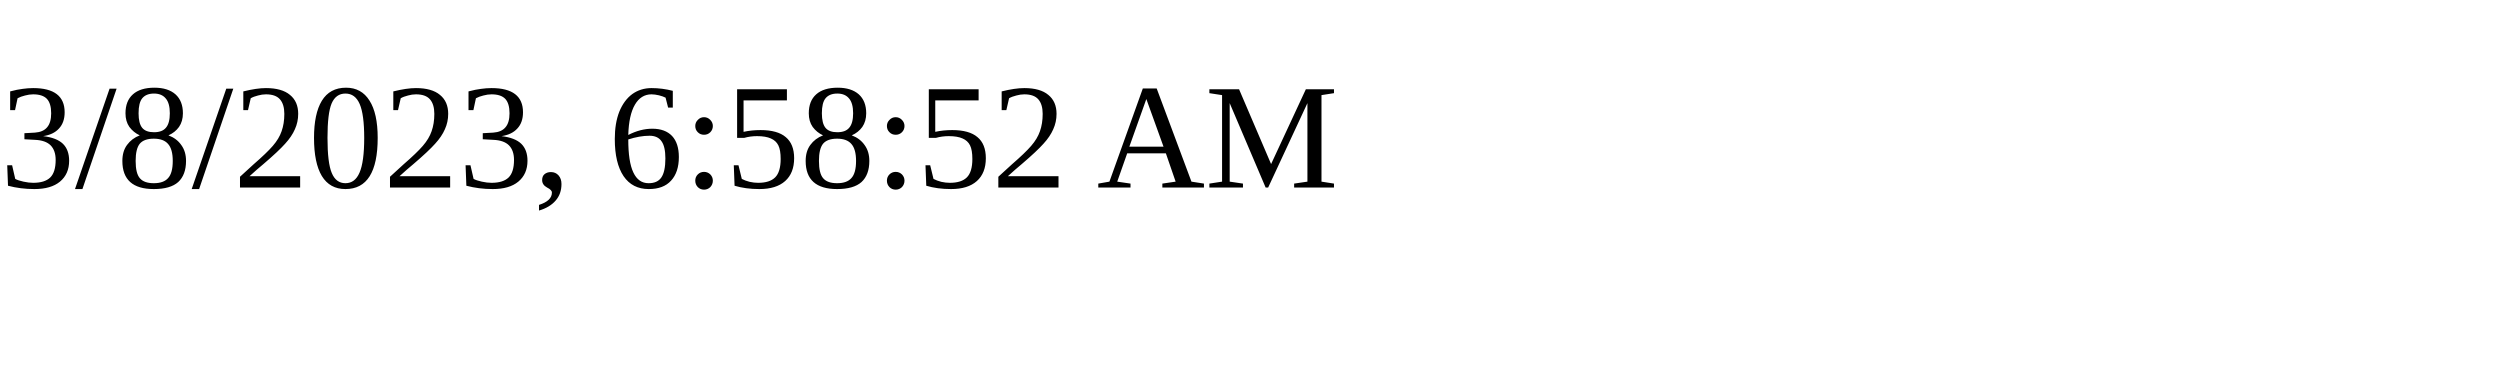
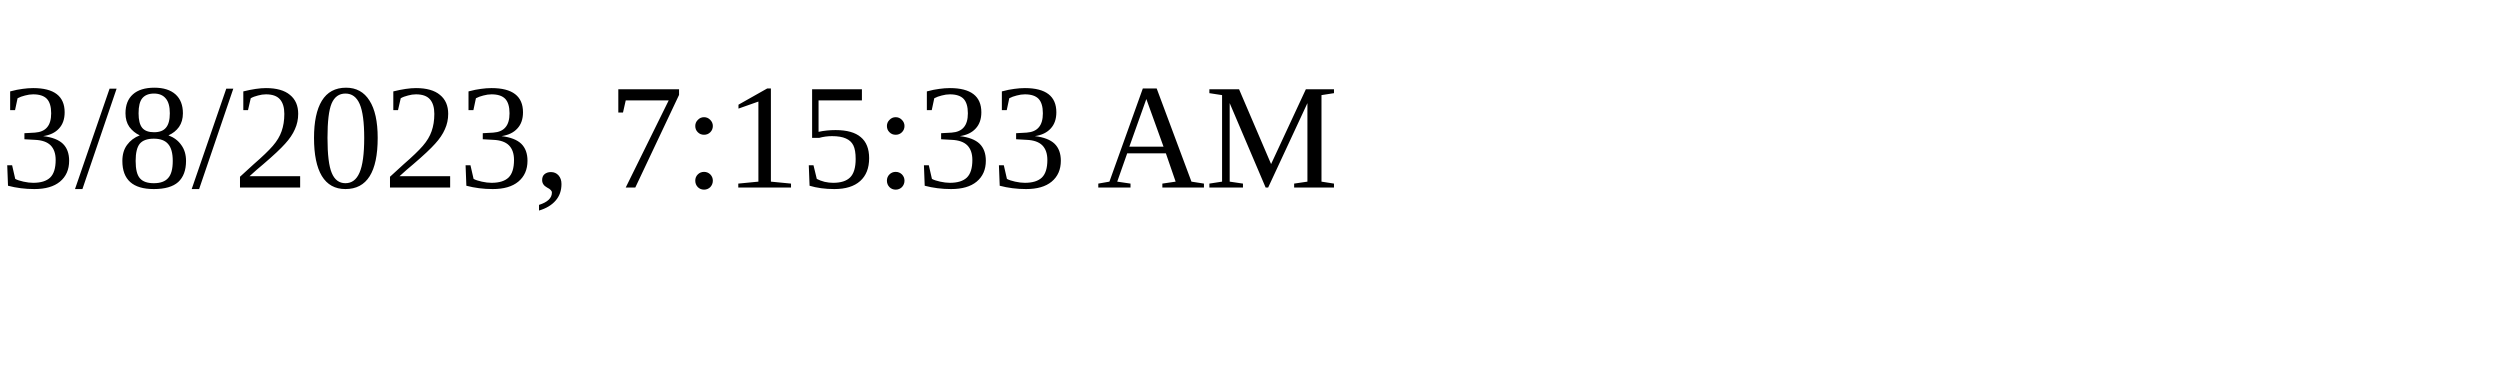
<svg xmlns="http://www.w3.org/2000/svg" height="30" width="200">
-   <text x="0" y="15">3/8/2023, 6:58:52 AM</text>
+   <text x="0" y="15">3/8/2023, 7:15:33 AM</text>
</svg>
